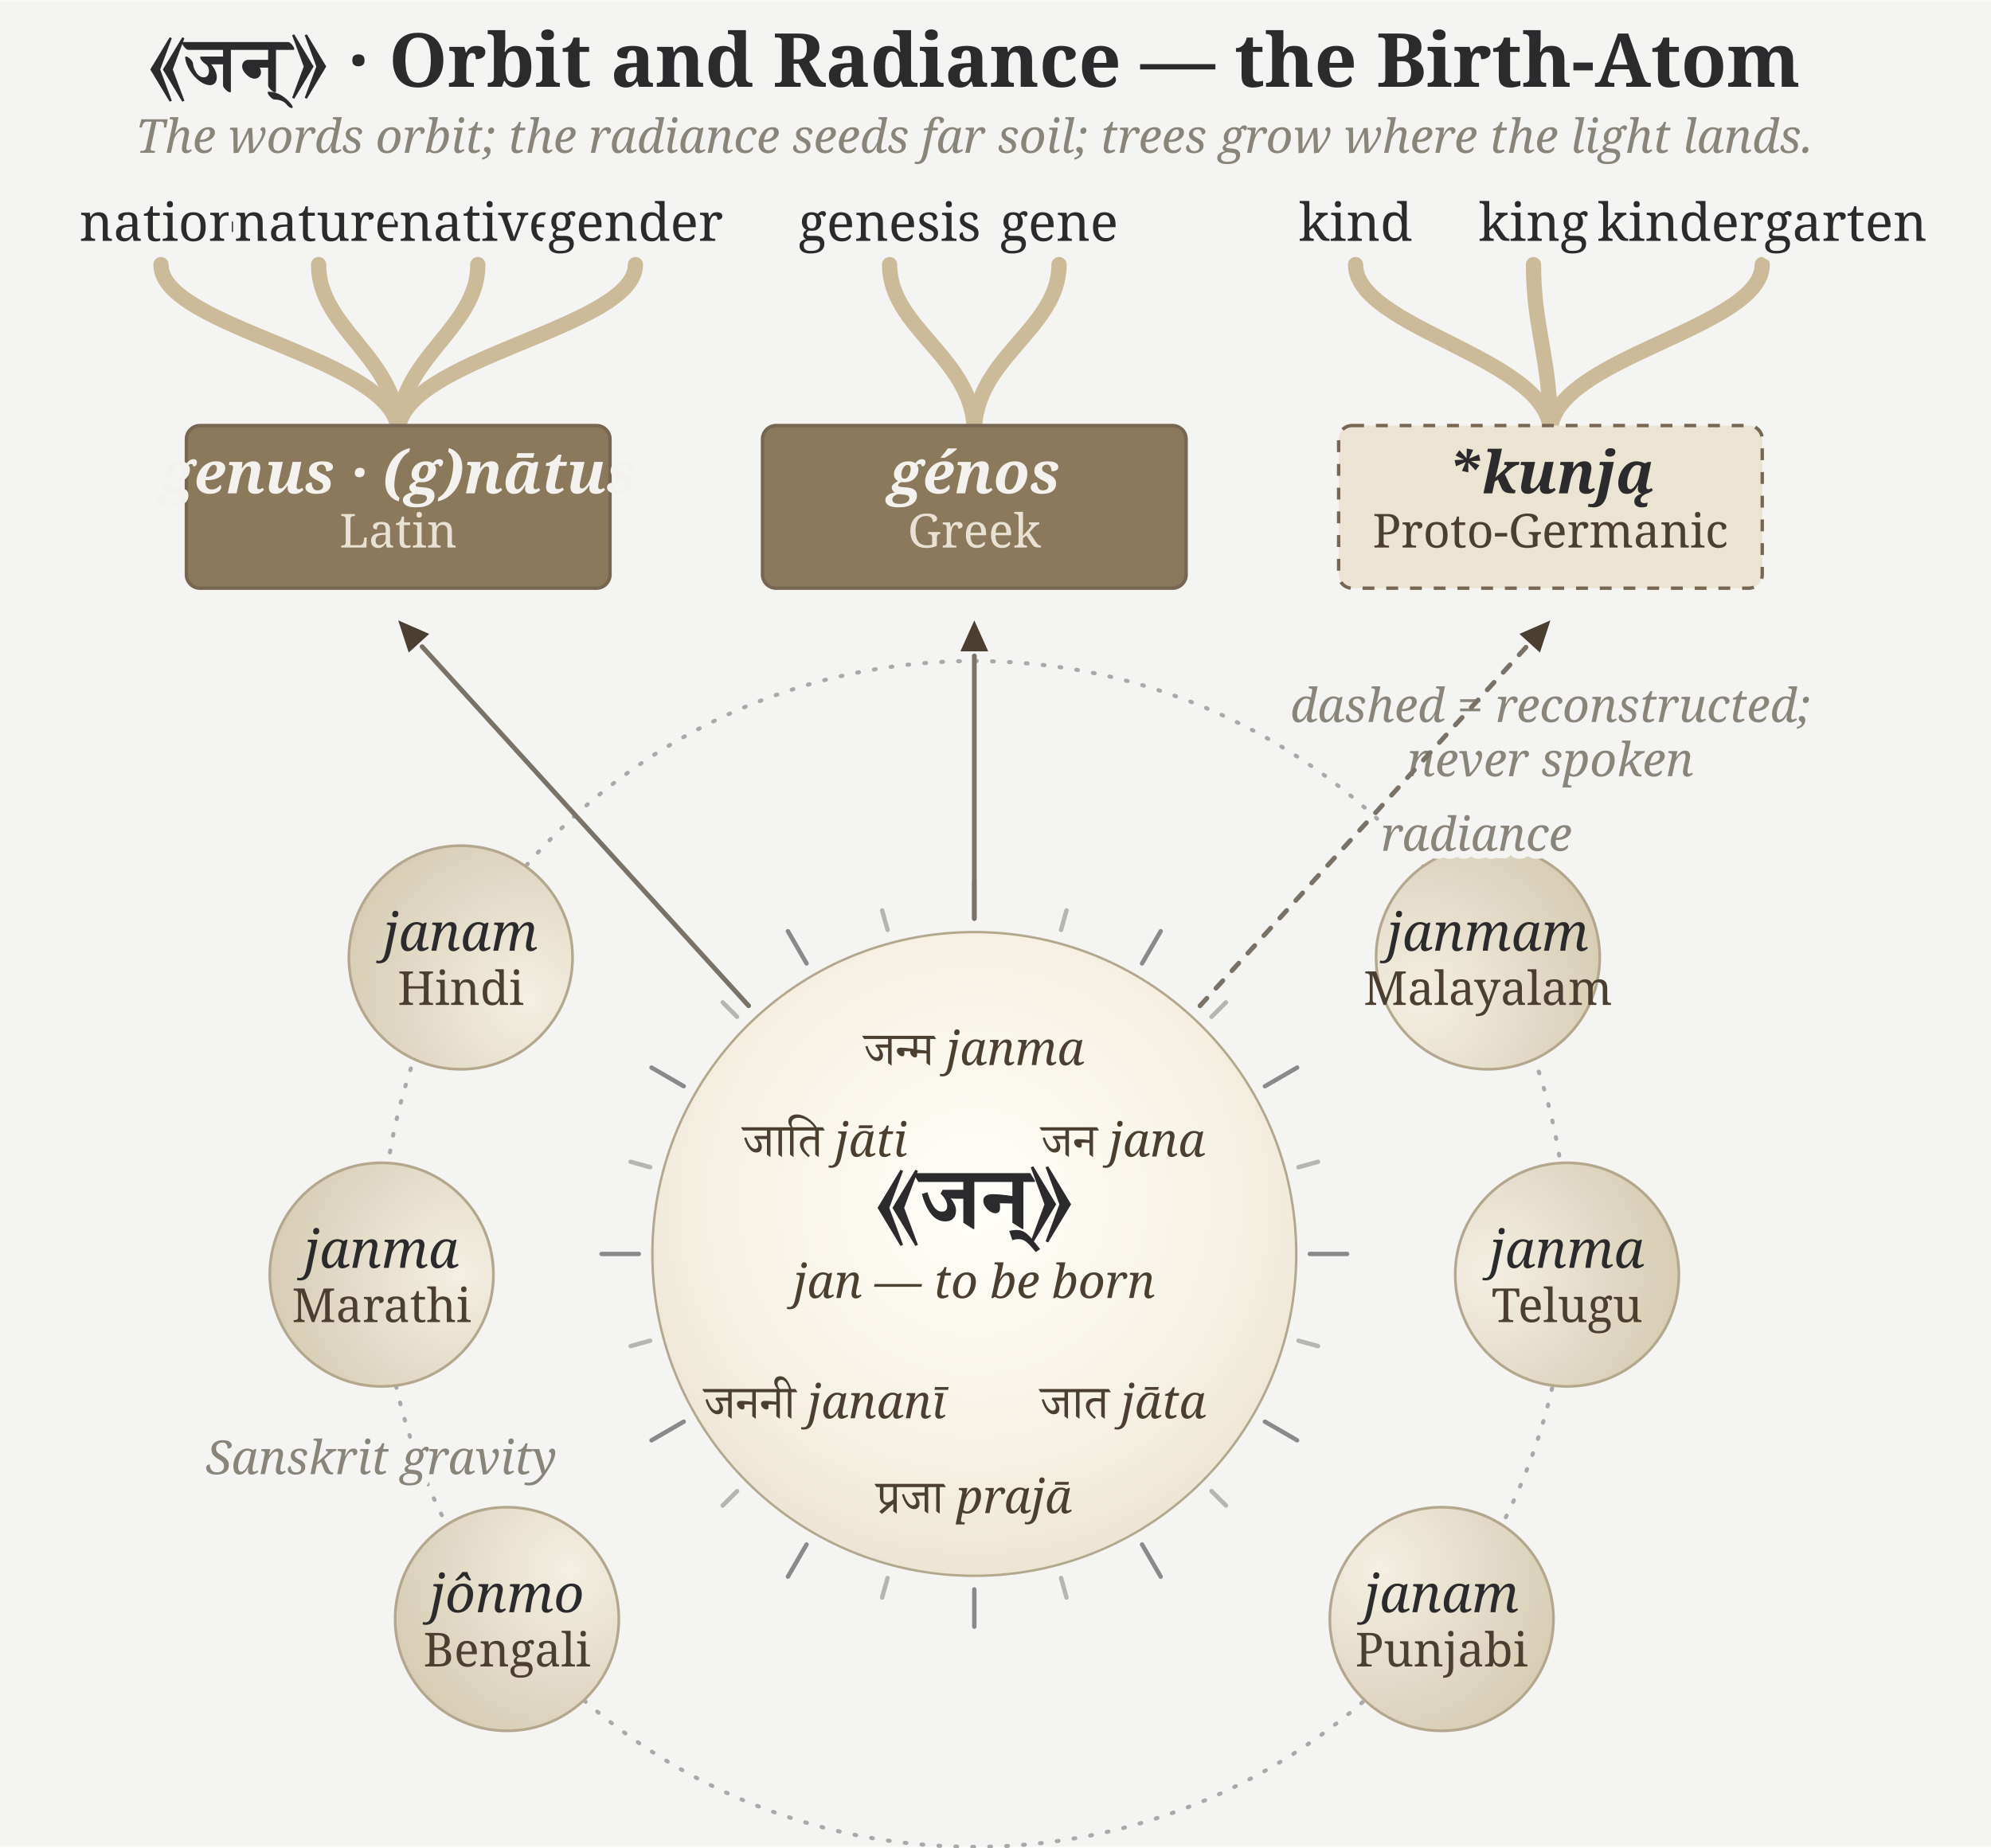
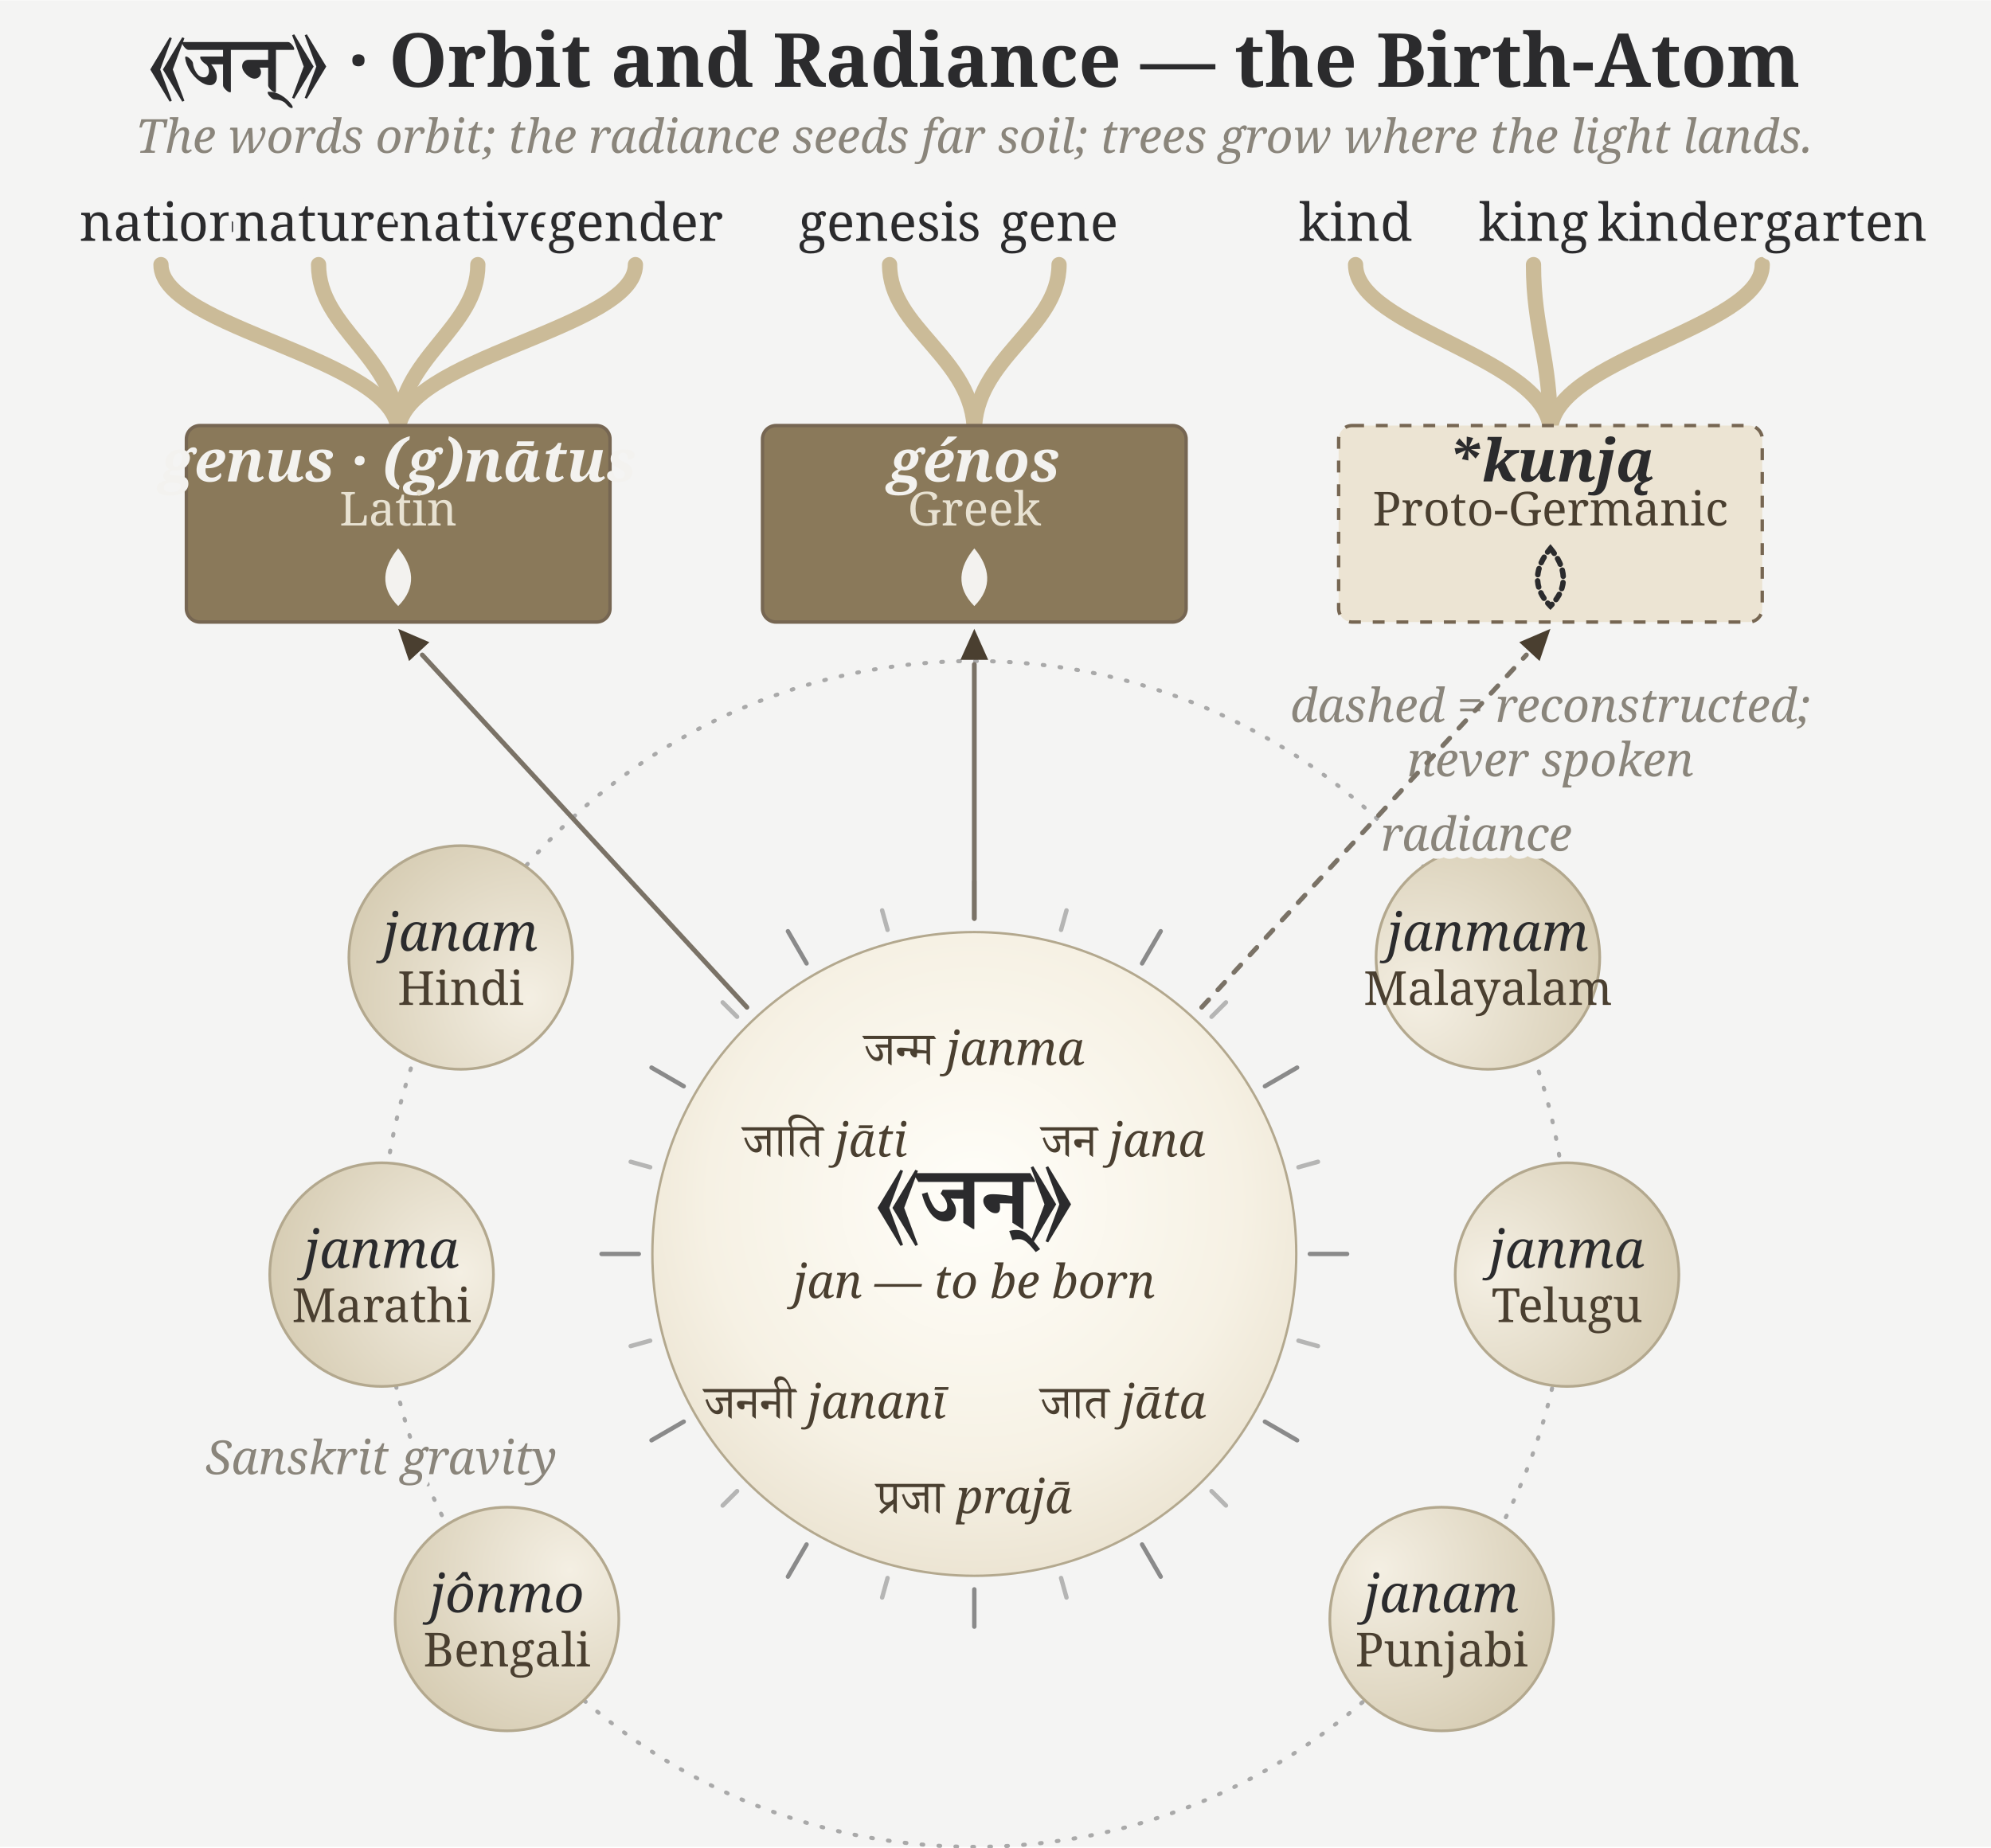
- <svg xmlns="http://www.w3.org/2000/svg" viewBox="-15 60 1175 1090" width="4.5in" height="4.176in" data-om-id="53bb4ead:126">
-   <rect x="-15" y="60" width="1175" height="1090" fill="#f4f4f3" data-om-id="53bb4ead:127" />
-   <text x="560" y="112" text-anchor="middle" font-family="'Gentium Book Plus', Charter, 'Charis SIL', Georgia, serif" font-weight="bold" font-size="44" fill="#2b2b2d" data-om-id="53bb4ead:128">⟪जन्⟫ · Orbit and Radiance — the Birth-Atom</text>
-   <text x="560" y="150" text-anchor="middle" font-family="'Gentium Book Plus', Charter, 'Charis SIL', Georgia, serif" font-style="italic" font-size="27.7" fill="#8a857b" data-om-id="53bb4ead:129">The words orbit; the radiance seeds far soil; trees grow where the light lands.</text>
-   <circle cx="560" cy="800" r="350" fill="none" stroke="#9c9c9c" stroke-width="2.4" stroke-dasharray="1 9" stroke-linecap="round" opacity="0.85" data-om-id="53bb4ead:130" />
-   <defs data-om-id="53bb4ead:131">
-     <radialGradient id="jh_pl0" cx="0.80" cy="0.68" r="1.05" data-om-id="53bb4ead:132">
-       <stop offset="0" stop-color="#f4efe3" data-om-id="53bb4ead:133" />
-       <stop offset="1" stop-color="#d0c5a9" data-om-id="53bb4ead:134" />
+ <svg xmlns="http://www.w3.org/2000/svg" viewBox="-15 60 1175 1090" width="4.5in" height="4.176in" data-om-id="228773f2:210">
+   <rect x="-15" y="60" width="1175" height="1090" fill="#f4f4f3" data-om-id="228773f2:211" />
+   <text x="560" y="112" text-anchor="middle" font-family="'Gentium Book Plus', Charter, 'Charis SIL', Georgia, serif" font-weight="bold" font-size="44" fill="#2b2b2d" data-om-id="228773f2:212">⟪जन्⟫ · Orbit and Radiance — the Birth-Atom</text>
+   <text x="560" y="150" text-anchor="middle" font-family="'Gentium Book Plus', Charter, 'Charis SIL', Georgia, serif" font-style="italic" font-size="27.7" fill="#8a857b" data-om-id="228773f2:213">The words orbit; the radiance seeds far soil; trees grow where the light lands.</text>
+   <circle cx="560" cy="800" r="350" fill="none" stroke="#9c9c9c" stroke-width="2.4" stroke-dasharray="1 9" stroke-linecap="round" opacity="0.85" data-om-id="228773f2:214" />
+   <defs data-om-id="228773f2:215">
+     <radialGradient id="jh_pl0" cx="0.80" cy="0.68" r="1.05" data-om-id="228773f2:216">
+       <stop offset="0" stop-color="#f4efe3" data-om-id="228773f2:217" />
+       <stop offset="1" stop-color="#d0c5a9" data-om-id="228773f2:218" />
    </radialGradient>
-     <radialGradient id="jh_pl1" cx="0.85" cy="0.49" r="1.05" data-om-id="53bb4ead:135">
-       <stop offset="0" stop-color="#f4efe3" data-om-id="53bb4ead:136" />
-       <stop offset="1" stop-color="#d0c5a9" data-om-id="53bb4ead:137" />
+     <radialGradient id="jh_pl1" cx="0.85" cy="0.49" r="1.05" data-om-id="228773f2:219">
+       <stop offset="0" stop-color="#f4efe3" data-om-id="228773f2:220" />
+       <stop offset="1" stop-color="#d0c5a9" data-om-id="228773f2:221" />
    </radialGradient>
-     <radialGradient id="jh_pl2" cx="0.78" cy="0.28" r="1.05" data-om-id="53bb4ead:138">
-       <stop offset="0" stop-color="#f4efe3" data-om-id="53bb4ead:139" />
-       <stop offset="1" stop-color="#d0c5a9" data-om-id="53bb4ead:140" />
+     <radialGradient id="jh_pl2" cx="0.78" cy="0.28" r="1.05" data-om-id="228773f2:222">
+       <stop offset="0" stop-color="#f4efe3" data-om-id="228773f2:223" />
+       <stop offset="1" stop-color="#d0c5a9" data-om-id="228773f2:224" />
    </radialGradient>
-     <radialGradient id="jh_pl3" cx="0.22" cy="0.28" r="1.05" data-om-id="53bb4ead:141">
-       <stop offset="0" stop-color="#f4efe3" data-om-id="53bb4ead:142" />
-       <stop offset="1" stop-color="#d0c5a9" data-om-id="53bb4ead:143" />
+     <radialGradient id="jh_pl3" cx="0.22" cy="0.28" r="1.05" data-om-id="228773f2:225">
+       <stop offset="0" stop-color="#f4efe3" data-om-id="228773f2:226" />
+       <stop offset="1" stop-color="#d0c5a9" data-om-id="228773f2:227" />
    </radialGradient>
-     <radialGradient id="jh_pl4" cx="0.15" cy="0.49" r="1.05" data-om-id="53bb4ead:144">
-       <stop offset="0" stop-color="#f4efe3" data-om-id="53bb4ead:145" />
-       <stop offset="1" stop-color="#d0c5a9" data-om-id="53bb4ead:146" />
+     <radialGradient id="jh_pl4" cx="0.15" cy="0.49" r="1.05" data-om-id="228773f2:228">
+       <stop offset="0" stop-color="#f4efe3" data-om-id="228773f2:229" />
+       <stop offset="1" stop-color="#d0c5a9" data-om-id="228773f2:230" />
    </radialGradient>
-     <radialGradient id="jh_pl5" cx="0.20" cy="0.68" r="1.05" data-om-id="53bb4ead:147">
-       <stop offset="0" stop-color="#f4efe3" data-om-id="53bb4ead:148" />
-       <stop offset="1" stop-color="#d0c5a9" data-om-id="53bb4ead:149" />
+     <radialGradient id="jh_pl5" cx="0.20" cy="0.68" r="1.05" data-om-id="228773f2:231">
+       <stop offset="0" stop-color="#f4efe3" data-om-id="228773f2:232" />
+       <stop offset="1" stop-color="#d0c5a9" data-om-id="228773f2:233" />
    </radialGradient>
  </defs>
-   <circle cx="256.9" cy="625.0" r="66" fill="url(#jh_pl0)" stroke="#b3a88e" stroke-width="1.6" data-om-id="53bb4ead:150" />
-   <text x="256.9" y="621.0" text-anchor="middle" font-family="'Gentium Book Plus', Charter, 'Charis SIL', Georgia, serif" font-style="italic" font-size="31" fill="#2b2b2d" data-om-id="53bb4ead:151">janam</text>
-   <text x="256.9" y="653.0" text-anchor="middle" font-family="'Gentium Book Plus', Charter, 'Charis SIL', Georgia, serif" font-size="27.7" fill="#4a3f30" data-om-id="53bb4ead:152">Hindi</text>
-   <circle cx="210.2" cy="812.2" r="66" fill="url(#jh_pl1)" stroke="#b3a88e" stroke-width="1.6" data-om-id="53bb4ead:153" />
-   <text x="210.2" y="808.2" text-anchor="middle" font-family="'Gentium Book Plus', Charter, 'Charis SIL', Georgia, serif" font-style="italic" font-size="31" fill="#2b2b2d" data-om-id="53bb4ead:154">janma</text>
-   <text x="210.2" y="840.2" text-anchor="middle" font-family="'Gentium Book Plus', Charter, 'Charis SIL', Georgia, serif" font-size="27.7" fill="#4a3f30" data-om-id="53bb4ead:155">Marathi</text>
-   <circle cx="284.2" cy="1015.5" r="66" fill="url(#jh_pl2)" stroke="#b3a88e" stroke-width="1.6" data-om-id="53bb4ead:156" />
-   <text x="284.2" y="1011.5" text-anchor="middle" font-family="'Gentium Book Plus', Charter, 'Charis SIL', Georgia, serif" font-style="italic" font-size="31" fill="#2b2b2d" data-om-id="53bb4ead:157">jônmo</text>
-   <text x="284.2" y="1043.5" text-anchor="middle" font-family="'Gentium Book Plus', Charter, 'Charis SIL', Georgia, serif" font-size="27.7" fill="#4a3f30" data-om-id="53bb4ead:158">Bengali</text>
-   <circle cx="835.8" cy="1015.5" r="66" fill="url(#jh_pl3)" stroke="#b3a88e" stroke-width="1.6" data-om-id="53bb4ead:159" />
-   <text x="835.8" y="1011.5" text-anchor="middle" font-family="'Gentium Book Plus', Charter, 'Charis SIL', Georgia, serif" font-style="italic" font-size="31" fill="#2b2b2d" data-om-id="53bb4ead:160">janam</text>
-   <text x="835.8" y="1043.5" text-anchor="middle" font-family="'Gentium Book Plus', Charter, 'Charis SIL', Georgia, serif" font-size="27.7" fill="#4a3f30" data-om-id="53bb4ead:161">Punjabi</text>
-   <circle cx="909.8" cy="812.2" r="66" fill="url(#jh_pl4)" stroke="#b3a88e" stroke-width="1.6" data-om-id="53bb4ead:162" />
-   <text x="909.8" y="808.2" text-anchor="middle" font-family="'Gentium Book Plus', Charter, 'Charis SIL', Georgia, serif" font-style="italic" font-size="31" fill="#2b2b2d" data-om-id="53bb4ead:163">janma</text>
-   <text x="909.8" y="840.2" text-anchor="middle" font-family="'Gentium Book Plus', Charter, 'Charis SIL', Georgia, serif" font-size="27.7" fill="#4a3f30" data-om-id="53bb4ead:164">Telugu</text>
-   <circle cx="863.1" cy="625.0" r="66" fill="url(#jh_pl5)" stroke="#b3a88e" stroke-width="1.6" data-om-id="53bb4ead:165" />
-   <text x="863.1" y="621.0" text-anchor="middle" font-family="'Gentium Book Plus', Charter, 'Charis SIL', Georgia, serif" font-style="italic" font-size="31" fill="#2b2b2d" data-om-id="53bb4ead:166">janmam</text>
-   <text x="863.1" y="653.0" text-anchor="middle" font-family="'Gentium Book Plus', Charter, 'Charis SIL', Georgia, serif" font-size="27.7" fill="#4a3f30" data-om-id="53bb4ead:167">Malayalam</text>
-   <path d="M220,315 C220,271 80,254 80,216" fill="none" stroke="#cbbb98" stroke-width="9" stroke-linecap="round" data-om-id="53bb4ead:168" />
-   <text x="80" y="202" text-anchor="middle" font-family="'Gentium Book Plus', Charter, 'Charis SIL', Georgia, serif" font-size="31" fill="#2b2b2d" paint-order="stroke" stroke="#f4f4f3" stroke-width="9" stroke-linejoin="round" data-om-id="53bb4ead:169">nation</text>
-   <path d="M220,315 C220,271 173,254 173,216" fill="none" stroke="#cbbb98" stroke-width="9" stroke-linecap="round" data-om-id="53bb4ead:170" />
-   <text x="173" y="202" text-anchor="middle" font-family="'Gentium Book Plus', Charter, 'Charis SIL', Georgia, serif" font-size="31" fill="#2b2b2d" paint-order="stroke" stroke="#f4f4f3" stroke-width="9" stroke-linejoin="round" data-om-id="53bb4ead:171">nature</text>
-   <path d="M220,315 C220,271 267,254 267,216" fill="none" stroke="#cbbb98" stroke-width="9" stroke-linecap="round" data-om-id="53bb4ead:172" />
-   <text x="267" y="202" text-anchor="middle" font-family="'Gentium Book Plus', Charter, 'Charis SIL', Georgia, serif" font-size="31" fill="#2b2b2d" paint-order="stroke" stroke="#f4f4f3" stroke-width="9" stroke-linejoin="round" data-om-id="53bb4ead:173">native</text>
-   <path d="M220,315 C220,271 360,254 360,216" fill="none" stroke="#cbbb98" stroke-width="9" stroke-linecap="round" data-om-id="53bb4ead:174" />
-   <text x="360" y="202" text-anchor="middle" font-family="'Gentium Book Plus', Charter, 'Charis SIL', Georgia, serif" font-size="31" fill="#2b2b2d" paint-order="stroke" stroke="#f4f4f3" stroke-width="9" stroke-linejoin="round" data-om-id="53bb4ead:175">gender</text>
-   <rect x="95" y="311" width="250" height="96" rx="8" fill="#8a795a" stroke="#766652" stroke-width="2" data-om-id="53bb4ead:176" />
-   <text x="220" y="351" text-anchor="middle" font-family="'Gentium Book Plus', Charter, 'Charis SIL', Georgia, serif" font-style="italic" font-weight="bold" font-size="34.6" fill="#f3f2ef" data-om-id="53bb4ead:177">genus · (g)nātus</text>
-   <text x="220" y="383" text-anchor="middle" font-family="'Gentium Book Plus', Charter, 'Charis SIL', Georgia, serif" font-size="27.7" fill="#e8e2d2" data-om-id="53bb4ead:178">Latin</text>
-   <path d="M560,315 C560,271 510,254 510,216" fill="none" stroke="#cbbb98" stroke-width="9" stroke-linecap="round" data-om-id="53bb4ead:179" />
-   <text x="510" y="202" text-anchor="middle" font-family="'Gentium Book Plus', Charter, 'Charis SIL', Georgia, serif" font-size="31" fill="#2b2b2d" paint-order="stroke" stroke="#f4f4f3" stroke-width="9" stroke-linejoin="round" data-om-id="53bb4ead:180">genesis</text>
-   <path d="M560,315 C560,271 610,254 610,216" fill="none" stroke="#cbbb98" stroke-width="9" stroke-linecap="round" data-om-id="53bb4ead:181" />
-   <text x="610" y="202" text-anchor="middle" font-family="'Gentium Book Plus', Charter, 'Charis SIL', Georgia, serif" font-size="31" fill="#2b2b2d" paint-order="stroke" stroke="#f4f4f3" stroke-width="9" stroke-linejoin="round" data-om-id="53bb4ead:182">gene</text>
-   <rect x="435" y="311" width="250" height="96" rx="8" fill="#8a795a" stroke="#766652" stroke-width="2" data-om-id="53bb4ead:183" />
-   <text x="560" y="351" text-anchor="middle" font-family="'Gentium Book Plus', Charter, 'Charis SIL', Georgia, serif" font-style="italic" font-weight="bold" font-size="34.6" fill="#f3f2ef" data-om-id="53bb4ead:184">génos</text>
-   <text x="560" y="383" text-anchor="middle" font-family="'Gentium Book Plus', Charter, 'Charis SIL', Georgia, serif" font-size="27.7" fill="#e8e2d2" data-om-id="53bb4ead:185">Greek</text>
-   <path d="M900,315 C900,271 785,254 785,216" fill="none" stroke="#cbbb98" stroke-width="9" stroke-linecap="round" data-om-id="53bb4ead:186" />
-   <text x="785" y="202" text-anchor="middle" font-family="'Gentium Book Plus', Charter, 'Charis SIL', Georgia, serif" font-size="31" fill="#2b2b2d" paint-order="stroke" stroke="#f4f4f3" stroke-width="9" stroke-linejoin="round" data-om-id="53bb4ead:187">kind</text>
-   <path d="M900,315 C900,271 890,254 890,216" fill="none" stroke="#cbbb98" stroke-width="9" stroke-linecap="round" data-om-id="53bb4ead:188" />
-   <text x="890" y="202" text-anchor="middle" font-family="'Gentium Book Plus', Charter, 'Charis SIL', Georgia, serif" font-size="31" fill="#2b2b2d" paint-order="stroke" stroke="#f4f4f3" stroke-width="9" stroke-linejoin="round" data-om-id="53bb4ead:189">king</text>
-   <path d="M900,315 C900,271 1025,254 1025,216" fill="none" stroke="#cbbb98" stroke-width="9" stroke-linecap="round" data-om-id="53bb4ead:190" />
-   <text x="1025" y="202" text-anchor="middle" font-family="'Gentium Book Plus', Charter, 'Charis SIL', Georgia, serif" font-size="31" fill="#2b2b2d" paint-order="stroke" stroke="#f4f4f3" stroke-width="9" stroke-linejoin="round" data-om-id="53bb4ead:191">kindergarten</text>
-   <rect x="775" y="311" width="250" height="96" rx="8" fill="#ece4d3" stroke="#766652" stroke-width="2" stroke-dasharray="7 7" data-om-id="53bb4ead:192" />
-   <text x="900" y="351" text-anchor="middle" font-family="'Gentium Book Plus', Charter, 'Charis SIL', Georgia, serif" font-style="italic" font-weight="bold" font-size="34.6" fill="#2b2b2d" data-om-id="53bb4ead:193">*kunją</text>
-   <text x="900" y="383" text-anchor="middle" font-family="'Gentium Book Plus', Charter, 'Charis SIL', Georgia, serif" font-size="27.7" fill="#4a3f30" data-om-id="53bb4ead:194">Proto-Germanic</text>
-   <defs data-om-id="53bb4ead:195">
-     <radialGradient id="jh_sun" cx="0.5" cy="0.42" r="0.75" data-om-id="53bb4ead:196">
-       <stop offset="0" stop-color="#fffef9" data-om-id="53bb4ead:197" />
-       <stop offset="0.55" stop-color="#f6f1e4" data-om-id="53bb4ead:198" />
-       <stop offset="1" stop-color="#e2d8c2" data-om-id="53bb4ead:199" />
+   <circle cx="256.9" cy="625.0" r="66" fill="url(#jh_pl0)" stroke="#b3a88e" stroke-width="1.6" data-om-id="228773f2:234" />
+   <text x="256.9" y="621.0" text-anchor="middle" font-family="'Gentium Book Plus', Charter, 'Charis SIL', Georgia, serif" font-style="italic" font-size="31" fill="#2b2b2d" data-om-id="228773f2:235">janam</text>
+   <text x="256.9" y="653.0" text-anchor="middle" font-family="'Gentium Book Plus', Charter, 'Charis SIL', Georgia, serif" font-size="27.7" fill="#4a3f30" data-om-id="228773f2:236">Hindi</text>
+   <circle cx="210.2" cy="812.2" r="66" fill="url(#jh_pl1)" stroke="#b3a88e" stroke-width="1.6" data-om-id="228773f2:237" />
+   <text x="210.2" y="808.2" text-anchor="middle" font-family="'Gentium Book Plus', Charter, 'Charis SIL', Georgia, serif" font-style="italic" font-size="31" fill="#2b2b2d" data-om-id="228773f2:238">janma</text>
+   <text x="210.2" y="840.2" text-anchor="middle" font-family="'Gentium Book Plus', Charter, 'Charis SIL', Georgia, serif" font-size="27.7" fill="#4a3f30" data-om-id="228773f2:239">Marathi</text>
+   <circle cx="284.2" cy="1015.5" r="66" fill="url(#jh_pl2)" stroke="#b3a88e" stroke-width="1.6" data-om-id="228773f2:240" />
+   <text x="284.2" y="1011.5" text-anchor="middle" font-family="'Gentium Book Plus', Charter, 'Charis SIL', Georgia, serif" font-style="italic" font-size="31" fill="#2b2b2d" data-om-id="228773f2:241">jônmo</text>
+   <text x="284.2" y="1043.5" text-anchor="middle" font-family="'Gentium Book Plus', Charter, 'Charis SIL', Georgia, serif" font-size="27.7" fill="#4a3f30" data-om-id="228773f2:242">Bengali</text>
+   <circle cx="835.8" cy="1015.5" r="66" fill="url(#jh_pl3)" stroke="#b3a88e" stroke-width="1.6" data-om-id="228773f2:243" />
+   <text x="835.8" y="1011.5" text-anchor="middle" font-family="'Gentium Book Plus', Charter, 'Charis SIL', Georgia, serif" font-style="italic" font-size="31" fill="#2b2b2d" data-om-id="228773f2:244">janam</text>
+   <text x="835.8" y="1043.5" text-anchor="middle" font-family="'Gentium Book Plus', Charter, 'Charis SIL', Georgia, serif" font-size="27.7" fill="#4a3f30" data-om-id="228773f2:245">Punjabi</text>
+   <circle cx="909.8" cy="812.2" r="66" fill="url(#jh_pl4)" stroke="#b3a88e" stroke-width="1.6" data-om-id="228773f2:246" />
+   <text x="909.8" y="808.2" text-anchor="middle" font-family="'Gentium Book Plus', Charter, 'Charis SIL', Georgia, serif" font-style="italic" font-size="31" fill="#2b2b2d" data-om-id="228773f2:247">janma</text>
+   <text x="909.8" y="840.2" text-anchor="middle" font-family="'Gentium Book Plus', Charter, 'Charis SIL', Georgia, serif" font-size="27.7" fill="#4a3f30" data-om-id="228773f2:248">Telugu</text>
+   <circle cx="863.1" cy="625.0" r="66" fill="url(#jh_pl5)" stroke="#b3a88e" stroke-width="1.6" data-om-id="228773f2:249" />
+   <text x="863.1" y="621.0" text-anchor="middle" font-family="'Gentium Book Plus', Charter, 'Charis SIL', Georgia, serif" font-style="italic" font-size="31" fill="#2b2b2d" data-om-id="228773f2:250">janmam</text>
+   <text x="863.1" y="653.0" text-anchor="middle" font-family="'Gentium Book Plus', Charter, 'Charis SIL', Georgia, serif" font-size="27.7" fill="#4a3f30" data-om-id="228773f2:251">Malayalam</text>
+   <path d="M220,315 C220,271 80,254 80,216" fill="none" stroke="#cbbb98" stroke-width="9" stroke-linecap="round" data-om-id="228773f2:252" />
+   <text x="80" y="202" text-anchor="middle" font-family="'Gentium Book Plus', Charter, 'Charis SIL', Georgia, serif" font-size="31" fill="#2b2b2d" paint-order="stroke" stroke="#f4f4f3" stroke-width="9" stroke-linejoin="round" data-om-id="228773f2:253">nation</text>
+   <path d="M220,315 C220,271 173,254 173,216" fill="none" stroke="#cbbb98" stroke-width="9" stroke-linecap="round" data-om-id="228773f2:254" />
+   <text x="173" y="202" text-anchor="middle" font-family="'Gentium Book Plus', Charter, 'Charis SIL', Georgia, serif" font-size="31" fill="#2b2b2d" paint-order="stroke" stroke="#f4f4f3" stroke-width="9" stroke-linejoin="round" data-om-id="228773f2:255">nature</text>
+   <path d="M220,315 C220,271 267,254 267,216" fill="none" stroke="#cbbb98" stroke-width="9" stroke-linecap="round" data-om-id="228773f2:256" />
+   <text x="267" y="202" text-anchor="middle" font-family="'Gentium Book Plus', Charter, 'Charis SIL', Georgia, serif" font-size="31" fill="#2b2b2d" paint-order="stroke" stroke="#f4f4f3" stroke-width="9" stroke-linejoin="round" data-om-id="228773f2:257">native</text>
+   <path d="M220,315 C220,271 360,254 360,216" fill="none" stroke="#cbbb98" stroke-width="9" stroke-linecap="round" data-om-id="228773f2:258" />
+   <text x="360" y="202" text-anchor="middle" font-family="'Gentium Book Plus', Charter, 'Charis SIL', Georgia, serif" font-size="31" fill="#2b2b2d" paint-order="stroke" stroke="#f4f4f3" stroke-width="9" stroke-linejoin="round" data-om-id="228773f2:259">gender</text>
+   <rect x="95" y="311" width="250" height="116" rx="8" fill="#8a795a" stroke="#766652" stroke-width="2" data-om-id="228773f2:260" />
+   <text x="220" y="344" text-anchor="middle" font-family="'Gentium Book Plus', Charter, 'Charis SIL', Georgia, serif" font-style="italic" font-weight="bold" font-size="34.6" fill="#f3f2ef" data-om-id="228773f2:261">genus · (g)nātus</text>
+   <text x="220" y="370" text-anchor="middle" font-family="'Gentium Book Plus', Charter, 'Charis SIL', Georgia, serif" font-size="27.7" fill="#e8e2d2" data-om-id="228773f2:262">Latin</text>
+   <path d="M560,315 C560,271 510,254 510,216" fill="none" stroke="#cbbb98" stroke-width="9" stroke-linecap="round" data-om-id="228773f2:263" />
+   <text x="510" y="202" text-anchor="middle" font-family="'Gentium Book Plus', Charter, 'Charis SIL', Georgia, serif" font-size="31" fill="#2b2b2d" paint-order="stroke" stroke="#f4f4f3" stroke-width="9" stroke-linejoin="round" data-om-id="228773f2:264">genesis</text>
+   <path d="M560,315 C560,271 610,254 610,216" fill="none" stroke="#cbbb98" stroke-width="9" stroke-linecap="round" data-om-id="228773f2:265" />
+   <text x="610" y="202" text-anchor="middle" font-family="'Gentium Book Plus', Charter, 'Charis SIL', Georgia, serif" font-size="31" fill="#2b2b2d" paint-order="stroke" stroke="#f4f4f3" stroke-width="9" stroke-linejoin="round" data-om-id="228773f2:266">gene</text>
+   <rect x="435" y="311" width="250" height="116" rx="8" fill="#8a795a" stroke="#766652" stroke-width="2" data-om-id="228773f2:267" />
+   <text x="560" y="344" text-anchor="middle" font-family="'Gentium Book Plus', Charter, 'Charis SIL', Georgia, serif" font-style="italic" font-weight="bold" font-size="34.6" fill="#f3f2ef" data-om-id="228773f2:268">génos</text>
+   <text x="560" y="370" text-anchor="middle" font-family="'Gentium Book Plus', Charter, 'Charis SIL', Georgia, serif" font-size="27.7" fill="#e8e2d2" data-om-id="228773f2:269">Greek</text>
+   <path d="M900,315 C900,271 785,254 785,216" fill="none" stroke="#cbbb98" stroke-width="9" stroke-linecap="round" data-om-id="228773f2:270" />
+   <text x="785" y="202" text-anchor="middle" font-family="'Gentium Book Plus', Charter, 'Charis SIL', Georgia, serif" font-size="31" fill="#2b2b2d" paint-order="stroke" stroke="#f4f4f3" stroke-width="9" stroke-linejoin="round" data-om-id="228773f2:271">kind</text>
+   <path d="M900,315 C900,271 890,254 890,216" fill="none" stroke="#cbbb98" stroke-width="9" stroke-linecap="round" data-om-id="228773f2:272" />
+   <text x="890" y="202" text-anchor="middle" font-family="'Gentium Book Plus', Charter, 'Charis SIL', Georgia, serif" font-size="31" fill="#2b2b2d" paint-order="stroke" stroke="#f4f4f3" stroke-width="9" stroke-linejoin="round" data-om-id="228773f2:273">king</text>
+   <path d="M900,315 C900,271 1025,254 1025,216" fill="none" stroke="#cbbb98" stroke-width="9" stroke-linecap="round" data-om-id="228773f2:274" />
+   <text x="1025" y="202" text-anchor="middle" font-family="'Gentium Book Plus', Charter, 'Charis SIL', Georgia, serif" font-size="31" fill="#2b2b2d" paint-order="stroke" stroke="#f4f4f3" stroke-width="9" stroke-linejoin="round" data-om-id="228773f2:275">kindergarten</text>
+   <rect x="775" y="311" width="250" height="116" rx="8" fill="#ece4d3" stroke="#766652" stroke-width="2" stroke-dasharray="7 7" data-om-id="228773f2:276" />
+   <text x="900" y="344" text-anchor="middle" font-family="'Gentium Book Plus', Charter, 'Charis SIL', Georgia, serif" font-style="italic" font-weight="bold" font-size="34.6" fill="#2b2b2d" data-om-id="228773f2:277">*kunją</text>
+   <text x="900" y="370" text-anchor="middle" font-family="'Gentium Book Plus', Charter, 'Charis SIL', Georgia, serif" font-size="27.7" fill="#4a3f30" data-om-id="228773f2:278">Proto-Germanic</text>
+   <defs data-om-id="228773f2:279">
+     <radialGradient id="jh_sun" cx="0.5" cy="0.42" r="0.75" data-om-id="228773f2:280">
+       <stop offset="0" stop-color="#fffef9" data-om-id="228773f2:281" />
+       <stop offset="0.55" stop-color="#f6f1e4" data-om-id="228773f2:282" />
+       <stop offset="1" stop-color="#e2d8c2" data-om-id="228773f2:283" />
    </radialGradient>
  </defs>
-   <circle cx="560" cy="800" r="190" fill="url(#jh_sun)" stroke="#b3a88e" stroke-width="1.4" data-om-id="53bb4ead:200" />
-   <g stroke="#8a8a8a" stroke-width="2.6" stroke-linecap="round" data-om-id="53bb4ead:201">
-     <line x1="758.0" y1="800.0" x2="780.0" y2="800.0" data-om-id="53bb4ead:202" />
-     <line x1="751.3" y1="851.2" x2="762.8" y2="854.4" opacity="0.6" data-om-id="53bb4ead:203" />
-     <line x1="731.5" y1="899.0" x2="750.5" y2="910.0" data-om-id="53bb4ead:204" />
-     <line x1="700.0" y1="940.0" x2="708.5" y2="948.5" opacity="0.6" data-om-id="53bb4ead:205" />
-     <line x1="659.0" y1="971.5" x2="670.0" y2="990.5" data-om-id="53bb4ead:206" />
-     <line x1="611.2" y1="991.3" x2="614.4" y2="1002.8" opacity="0.6" data-om-id="53bb4ead:207" />
-     <line x1="560.0" y1="998.0" x2="560.0" y2="1020.0" data-om-id="53bb4ead:208" />
-     <line x1="508.8" y1="991.3" x2="505.6" y2="1002.8" opacity="0.6" data-om-id="53bb4ead:209" />
-     <line x1="461.0" y1="971.5" x2="450.0" y2="990.5" data-om-id="53bb4ead:210" />
-     <line x1="420.0" y1="940.0" x2="411.5" y2="948.5" opacity="0.6" data-om-id="53bb4ead:211" />
-     <line x1="388.5" y1="899.0" x2="369.5" y2="910.0" data-om-id="53bb4ead:212" />
-     <line x1="368.7" y1="851.2" x2="357.2" y2="854.4" opacity="0.6" data-om-id="53bb4ead:213" />
-     <line x1="362.0" y1="800.0" x2="340.0" y2="800.0" data-om-id="53bb4ead:214" />
-     <line x1="368.7" y1="748.8" x2="357.2" y2="745.6" opacity="0.6" data-om-id="53bb4ead:215" />
-     <line x1="388.5" y1="701.0" x2="369.5" y2="690.0" data-om-id="53bb4ead:216" />
-     <line x1="420.0" y1="660.0" x2="411.5" y2="651.5" opacity="0.6" data-om-id="53bb4ead:217" />
-     <line x1="461.0" y1="628.5" x2="450.0" y2="609.5" data-om-id="53bb4ead:218" />
-     <line x1="508.8" y1="608.7" x2="505.6" y2="597.2" opacity="0.6" data-om-id="53bb4ead:219" />
-     <line x1="560.0" y1="602.0" x2="560.0" y2="580.0" data-om-id="53bb4ead:220" />
-     <line x1="611.2" y1="608.7" x2="614.4" y2="597.2" opacity="0.6" data-om-id="53bb4ead:221" />
-     <line x1="659.0" y1="628.5" x2="670.0" y2="609.5" data-om-id="53bb4ead:222" />
-     <line x1="700.0" y1="660.0" x2="708.5" y2="651.5" opacity="0.6" data-om-id="53bb4ead:223" />
-     <line x1="731.5" y1="701.0" x2="750.5" y2="690.0" data-om-id="53bb4ead:224" />
-     <line x1="751.3" y1="748.8" x2="762.8" y2="745.6" opacity="0.6" data-om-id="53bb4ead:225" />
+   <circle cx="560" cy="800" r="190" fill="url(#jh_sun)" stroke="#b3a88e" stroke-width="1.4" data-om-id="228773f2:284" />
+   <g stroke="#8a8a8a" stroke-width="2.6" stroke-linecap="round" data-om-id="228773f2:285">
+     <line x1="758.0" y1="800.0" x2="780.0" y2="800.0" data-om-id="228773f2:286" />
+     <line x1="751.3" y1="851.2" x2="762.8" y2="854.4" opacity="0.6" data-om-id="228773f2:287" />
+     <line x1="731.5" y1="899.0" x2="750.5" y2="910.0" data-om-id="228773f2:288" />
+     <line x1="700.0" y1="940.0" x2="708.5" y2="948.5" opacity="0.6" data-om-id="228773f2:289" />
+     <line x1="659.0" y1="971.5" x2="670.0" y2="990.5" data-om-id="228773f2:290" />
+     <line x1="611.2" y1="991.3" x2="614.4" y2="1002.8" opacity="0.6" data-om-id="228773f2:291" />
+     <line x1="560.0" y1="998.0" x2="560.0" y2="1020.0" data-om-id="228773f2:292" />
+     <line x1="508.8" y1="991.3" x2="505.6" y2="1002.8" opacity="0.6" data-om-id="228773f2:293" />
+     <line x1="461.0" y1="971.5" x2="450.0" y2="990.5" data-om-id="228773f2:294" />
+     <line x1="420.0" y1="940.0" x2="411.5" y2="948.5" opacity="0.6" data-om-id="228773f2:295" />
+     <line x1="388.5" y1="899.0" x2="369.5" y2="910.0" data-om-id="228773f2:296" />
+     <line x1="368.7" y1="851.2" x2="357.2" y2="854.4" opacity="0.6" data-om-id="228773f2:297" />
+     <line x1="362.0" y1="800.0" x2="340.0" y2="800.0" data-om-id="228773f2:298" />
+     <line x1="368.7" y1="748.8" x2="357.2" y2="745.6" opacity="0.6" data-om-id="228773f2:299" />
+     <line x1="388.5" y1="701.0" x2="369.5" y2="690.0" data-om-id="228773f2:300" />
+     <line x1="420.0" y1="660.0" x2="411.5" y2="651.5" opacity="0.6" data-om-id="228773f2:301" />
+     <line x1="461.0" y1="628.5" x2="450.0" y2="609.5" data-om-id="228773f2:302" />
+     <line x1="508.8" y1="608.7" x2="505.6" y2="597.2" opacity="0.6" data-om-id="228773f2:303" />
+     <line x1="560.0" y1="602.0" x2="560.0" y2="580.0" data-om-id="228773f2:304" />
+     <line x1="611.2" y1="608.7" x2="614.4" y2="597.2" opacity="0.6" data-om-id="228773f2:305" />
+     <line x1="659.0" y1="628.5" x2="670.0" y2="609.5" data-om-id="228773f2:306" />
+     <line x1="700.0" y1="660.0" x2="708.5" y2="651.5" opacity="0.6" data-om-id="228773f2:307" />
+     <line x1="731.5" y1="701.0" x2="750.5" y2="690.0" data-om-id="228773f2:308" />
+     <line x1="751.3" y1="748.8" x2="762.8" y2="745.6" opacity="0.6" data-om-id="228773f2:309" />
  </g>
-   <text x="560" y="786" text-anchor="middle" font-family="'Adobe Devanagari', 'Noto Serif Devanagari', 'Kohinoor Devanagari', 'Devanagari MT', serif" font-size="52" font-weight="bold" fill="#2b2b2d" data-om-id="53bb4ead:226">⟪जन्⟫</text>
-   <text x="560" y="826" text-anchor="middle" font-family="'Gentium Book Plus', Charter, 'Charis SIL', Georgia, serif" font-style="italic" font-size="27.7" fill="#4a3f30" data-om-id="53bb4ead:227">jan — to be born</text>
-   <text x="560" y="688.5" text-anchor="middle" font-family="'Adobe Devanagari', 'Noto Serif Devanagari', 'Kohinoor Devanagari', 'Devanagari MT', serif" font-size="27.7" fill="#4a3f30" data-om-id="53bb4ead:228">जन्म <tspan font-family="'Gentium Book Plus', Charter, 'Charis SIL', Georgia, serif" font-style="italic" data-om-id="53bb4ead:229">janma</tspan>
+   <text x="560" y="786" text-anchor="middle" font-family="'Adobe Devanagari', 'Noto Serif Devanagari', 'Kohinoor Devanagari', 'Devanagari MT', serif" font-size="52" font-weight="bold" fill="#2b2b2d" data-om-id="228773f2:310">⟪जन्⟫</text>
+   <text x="560" y="826" text-anchor="middle" font-family="'Gentium Book Plus', Charter, 'Charis SIL', Georgia, serif" font-style="italic" font-size="27.7" fill="#4a3f30" data-om-id="228773f2:311">jan — to be born</text>
+   <text x="560" y="688.5" text-anchor="middle" font-family="'Adobe Devanagari', 'Noto Serif Devanagari', 'Kohinoor Devanagari', 'Devanagari MT', serif" font-size="27.7" fill="#4a3f30" data-om-id="228773f2:312">जन्म <tspan font-family="'Gentium Book Plus', Charter, 'Charis SIL', Georgia, serif" font-style="italic" data-om-id="228773f2:313">janma</tspan>
  </text>
-   <text x="472" y="742.5" text-anchor="middle" font-family="'Adobe Devanagari', 'Noto Serif Devanagari', 'Kohinoor Devanagari', 'Devanagari MT', serif" font-size="27.7" fill="#4a3f30" data-om-id="53bb4ead:230">जाति <tspan font-family="'Gentium Book Plus', Charter, 'Charis SIL', Georgia, serif" font-style="italic" data-om-id="53bb4ead:231">jāti</tspan>
+   <text x="472" y="742.5" text-anchor="middle" font-family="'Adobe Devanagari', 'Noto Serif Devanagari', 'Kohinoor Devanagari', 'Devanagari MT', serif" font-size="27.7" fill="#4a3f30" data-om-id="228773f2:314">जाति <tspan font-family="'Gentium Book Plus', Charter, 'Charis SIL', Georgia, serif" font-style="italic" data-om-id="228773f2:315">jāti</tspan>
  </text>
-   <text x="648" y="742.5" text-anchor="middle" font-family="'Adobe Devanagari', 'Noto Serif Devanagari', 'Kohinoor Devanagari', 'Devanagari MT', serif" font-size="27.7" fill="#4a3f30" data-om-id="53bb4ead:232">जन <tspan font-family="'Gentium Book Plus', Charter, 'Charis SIL', Georgia, serif" font-style="italic" data-om-id="53bb4ead:233">jana</tspan>
+   <text x="648" y="742.5" text-anchor="middle" font-family="'Adobe Devanagari', 'Noto Serif Devanagari', 'Kohinoor Devanagari', 'Devanagari MT', serif" font-size="27.7" fill="#4a3f30" data-om-id="228773f2:316">जन <tspan font-family="'Gentium Book Plus', Charter, 'Charis SIL', Georgia, serif" font-style="italic" data-om-id="228773f2:317">jana</tspan>
  </text>
-   <text x="472" y="897" text-anchor="middle" font-family="'Adobe Devanagari', 'Noto Serif Devanagari', 'Kohinoor Devanagari', 'Devanagari MT', serif" font-size="27.7" fill="#4a3f30" data-om-id="53bb4ead:234">जननी <tspan font-family="'Gentium Book Plus', Charter, 'Charis SIL', Georgia, serif" font-style="italic" data-om-id="53bb4ead:235">jananī</tspan>
+   <text x="472" y="897" text-anchor="middle" font-family="'Adobe Devanagari', 'Noto Serif Devanagari', 'Kohinoor Devanagari', 'Devanagari MT', serif" font-size="27.7" fill="#4a3f30" data-om-id="228773f2:318">जननी <tspan font-family="'Gentium Book Plus', Charter, 'Charis SIL', Georgia, serif" font-style="italic" data-om-id="228773f2:319">jananī</tspan>
  </text>
-   <text x="648" y="897" text-anchor="middle" font-family="'Adobe Devanagari', 'Noto Serif Devanagari', 'Kohinoor Devanagari', 'Devanagari MT', serif" font-size="27.7" fill="#4a3f30" data-om-id="53bb4ead:236">जात <tspan font-family="'Gentium Book Plus', Charter, 'Charis SIL', Georgia, serif" font-style="italic" data-om-id="53bb4ead:237">jāta</tspan>
+   <text x="648" y="897" text-anchor="middle" font-family="'Adobe Devanagari', 'Noto Serif Devanagari', 'Kohinoor Devanagari', 'Devanagari MT', serif" font-size="27.7" fill="#4a3f30" data-om-id="228773f2:320">जात <tspan font-family="'Gentium Book Plus', Charter, 'Charis SIL', Georgia, serif" font-style="italic" data-om-id="228773f2:321">jāta</tspan>
  </text>
-   <text x="560" y="953" text-anchor="middle" font-family="'Adobe Devanagari', 'Noto Serif Devanagari', 'Kohinoor Devanagari', 'Devanagari MT', serif" font-size="27.7" fill="#4a3f30" data-om-id="53bb4ead:238">प्रजा <tspan font-family="'Gentium Book Plus', Charter, 'Charis SIL', Georgia, serif" font-style="italic" data-om-id="53bb4ead:239">prajā</tspan>
+   <text x="560" y="953" text-anchor="middle" font-family="'Adobe Devanagari', 'Noto Serif Devanagari', 'Kohinoor Devanagari', 'Devanagari MT', serif" font-size="27.7" fill="#4a3f30" data-om-id="228773f2:322">प्रजा <tspan font-family="'Gentium Book Plus', Charter, 'Charis SIL', Georgia, serif" font-style="italic" data-om-id="228773f2:323">prajā</tspan>
  </text>
-   <text x="210" y="930" text-anchor="middle" font-family="'Gentium Book Plus', Charter, 'Charis SIL', Georgia, serif" font-style="italic" font-size="27.7" fill="#8a857b" paint-order="stroke" stroke="#f4f4f3" stroke-width="9" stroke-linejoin="round" data-om-id="53bb4ead:240">Sanskrit gravity</text>
-   <text x="800" y="562" font-family="'Gentium Book Plus', Charter, 'Charis SIL', Georgia, serif" font-style="italic" font-size="27.7" fill="#8a857b" paint-order="stroke" stroke="#f4f4f3" stroke-width="9" stroke-linejoin="round" data-om-id="53bb4ead:241">radiance</text>
-   <text x="900" y="486" text-anchor="middle" font-family="'Gentium Book Plus', Charter, 'Charis SIL', Georgia, serif" font-style="italic" font-size="27.7" fill="#8a857b" data-om-id="53bb4ead:242">dashed = reconstructed;</text>
-   <text x="900" y="518" text-anchor="middle" font-family="'Gentium Book Plus', Charter, 'Charis SIL', Georgia, serif" font-style="italic" font-size="27.7" fill="#8a857b" data-om-id="53bb4ead:243">never spoken</text>
-   <g data-om-id="53bb4ead:244">
-     <line x1="426.8" y1="653.5" x2="234.1" y2="441.5" stroke="#7a7266" stroke-width="2.8" stroke-linecap="round" data-om-id="53bb4ead:245" />
-     <path d="M238.3,434.0 L220.0,426.0 L226.2,445.0 Z" fill="#4a3f30" data-om-id="53bb4ead:246" />
-     <line x1="560.0" y1="602.0" x2="560.0" y2="447.0" stroke="#7a7266" stroke-width="2.8" stroke-linecap="round" data-om-id="53bb4ead:247" />
-     <path d="M568.2,444.3 L560.0,426.0 L551.8,444.3 Z" fill="#4a3f30" data-om-id="53bb4ead:248" />
-     <line x1="693.2" y1="653.5" x2="885.9" y2="441.5" stroke="#7a7266" stroke-width="2.8" stroke-linecap="round" stroke-dasharray="6 8" data-om-id="53bb4ead:249" />
-     <path d="M893.8,445.0 L900.0,426.0 L881.7,434.0 Z" fill="#4a3f30" data-om-id="53bb4ead:250" />
+   <text x="210" y="930" text-anchor="middle" font-family="'Gentium Book Plus', Charter, 'Charis SIL', Georgia, serif" font-style="italic" font-size="27.7" fill="#8a857b" paint-order="stroke" stroke="#f4f4f3" stroke-width="9" stroke-linejoin="round" data-om-id="228773f2:324">Sanskrit gravity</text>
+   <text x="800" y="562" font-family="'Gentium Book Plus', Charter, 'Charis SIL', Georgia, serif" font-style="italic" font-size="27.7" fill="#8a857b" paint-order="stroke" stroke="#f4f4f3" stroke-width="9" stroke-linejoin="round" data-om-id="228773f2:325">radiance</text>
+   <text x="900" y="486" text-anchor="middle" font-family="'Gentium Book Plus', Charter, 'Charis SIL', Georgia, serif" font-style="italic" font-size="27.7" fill="#8a857b" data-om-id="228773f2:326">dashed = reconstructed;</text>
+   <text x="900" y="518" text-anchor="middle" font-family="'Gentium Book Plus', Charter, 'Charis SIL', Georgia, serif" font-style="italic" font-size="27.7" fill="#8a857b" data-om-id="228773f2:327">never spoken</text>
+   <g data-om-id="228773f2:328">
+     <line x1="425.8" y1="654.4" x2="234.2" y2="446.4" stroke="#7a7266" stroke-width="2.8" stroke-linecap="round" data-om-id="228773f2:329" />
+     <path d="M238.4,438.9 L220.0,431.0 L226.4,450.0 Z" fill="#4a3f30" data-om-id="228773f2:330" />
+     <line x1="560.0" y1="602.0" x2="560.0" y2="452.0" stroke="#7a7266" stroke-width="2.8" stroke-linecap="round" data-om-id="228773f2:331" />
+     <path d="M568.2,449.3 L560.0,431.0 L551.8,449.3 Z" fill="#4a3f30" data-om-id="228773f2:332" />
+     <line x1="694.2" y1="654.4" x2="885.8" y2="446.4" stroke="#7a7266" stroke-width="2.8" stroke-linecap="round" stroke-dasharray="6 8" data-om-id="228773f2:333" />
+     <path d="M893.6,450.0 L900.0,431.0 L881.6,438.9 Z" fill="#4a3f30" data-om-id="228773f2:334" />
+   </g>
+   <g transform="translate(220,401) scale(0.46)" data-om-id="228773f2:335">
+     <path d="M0,-38 C20,-14 24,12 0,36 C-24,12 -20,-14 0,-38 Z" fill="#f3f2ef" data-om-id="228773f2:336" />
+   </g>
+   <g transform="translate(560,401) scale(0.46)" data-om-id="228773f2:337">
+     <path d="M0,-38 C20,-14 24,12 0,36 C-24,12 -20,-14 0,-38 Z" fill="#f3f2ef" data-om-id="228773f2:338" />
+   </g>
+   <g transform="translate(900,401) scale(0.46)" data-om-id="228773f2:339">
+     <path d="M0,-38 C20,-14 24,12 0,36 C-24,12 -20,-14 0,-38 Z" fill="none" stroke="#2b2b2d" stroke-width="7" stroke-dasharray="8 8" stroke-linecap="round" data-om-id="228773f2:340" />
  </g>
</svg>
